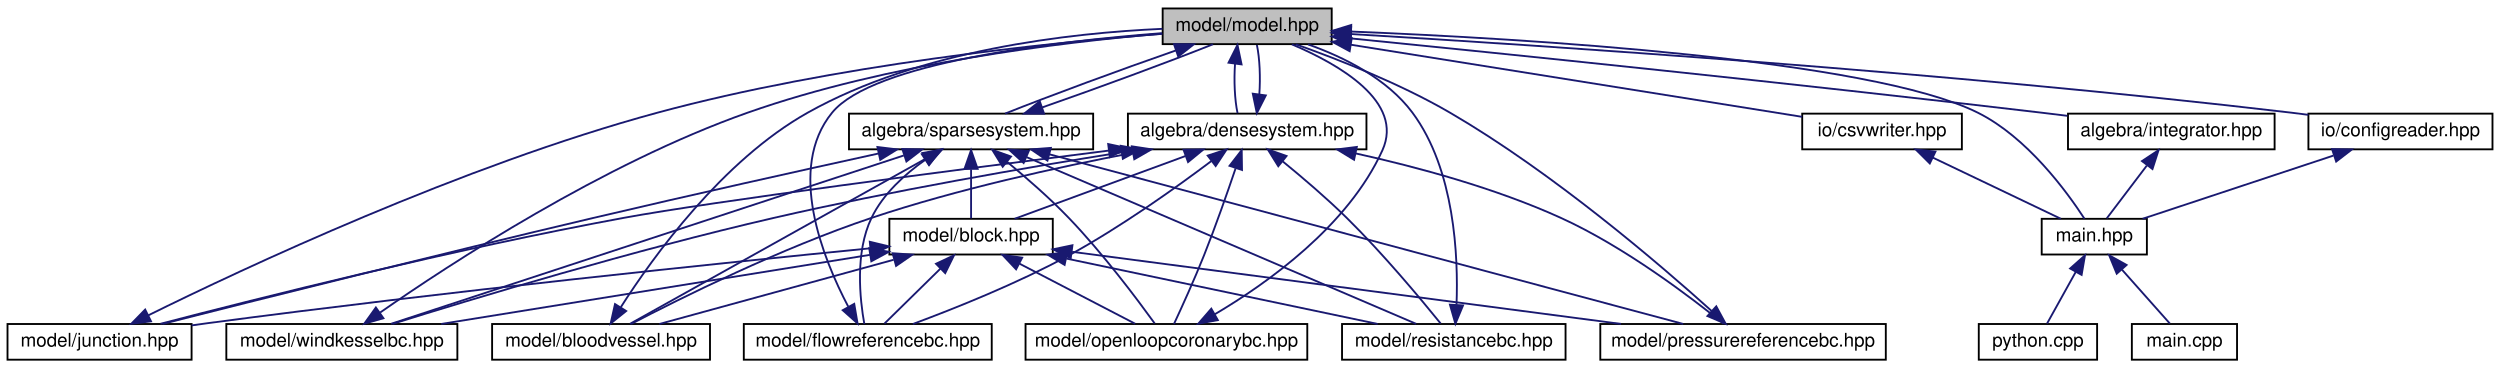
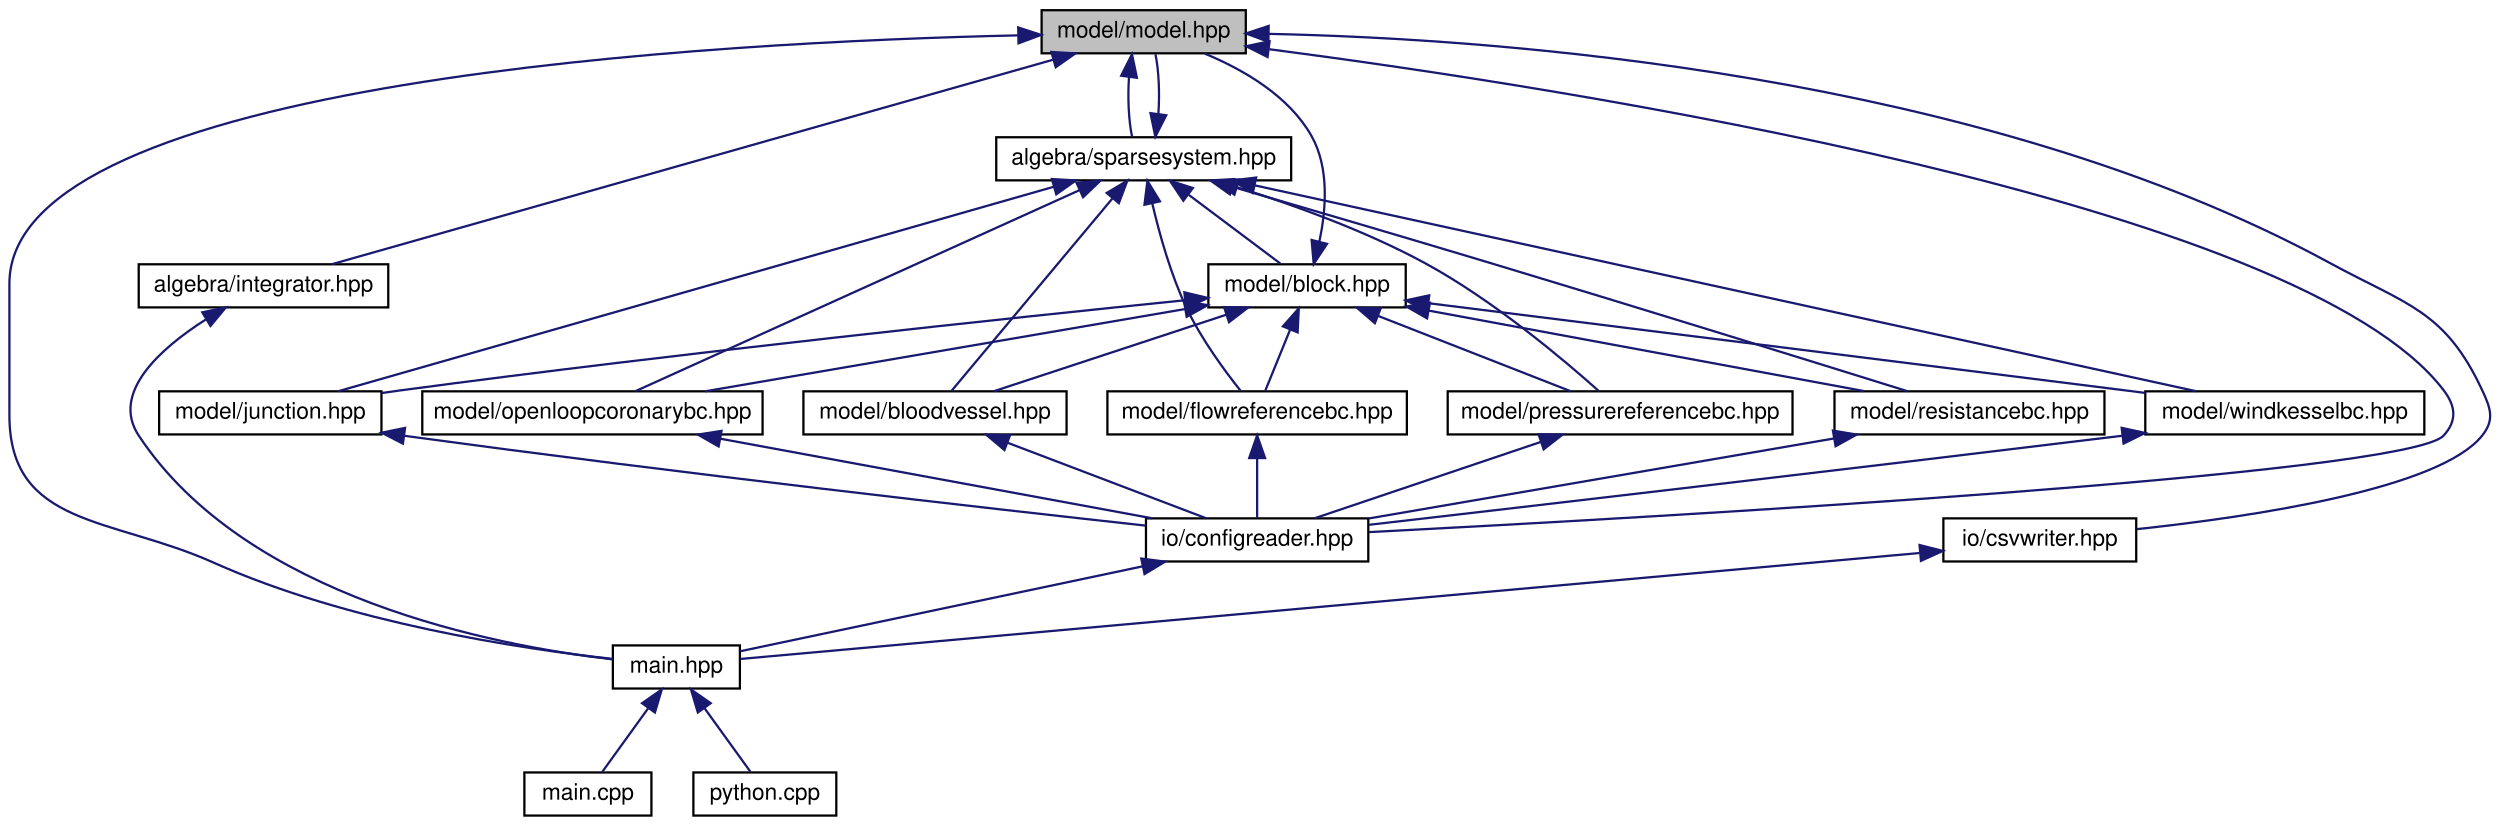
- <svg xmlns="http://www.w3.org/2000/svg" xmlns:xlink="http://www.w3.org/1999/xlink" width="1331pt" height="196pt" viewBox="0.00 0.00 1331.00 196.00">
-   <g id="graph0" class="graph" transform="scale(1 1) rotate(0) translate(4 192)">
+ <svg xmlns="http://www.w3.org/2000/svg" xmlns:xlink="http://www.w3.org/1999/xlink" width="1102pt" height="364pt" viewBox="0.00 0.00 1101.71 364.00">
+   <g id="graph0" class="graph" transform="scale(1 1) rotate(0) translate(4 360)">
    <g id="node1" class="node">
      <g id="a_node1">
        <a xlink:title="MODEL::Model source file.">
-           <polygon fill="#bfbfbf" stroke="black" points="615,-168.5 615,-187.5 705,-187.5 705,-168.5 615,-168.5" />
-           <text text-anchor="middle" x="660" y="-175.5" font-family="Helvetica,sans-Serif" font-size="10.00">model/model.hpp</text>
+           <polygon fill="#bfbfbf" stroke="black" points="455,-336.5 455,-355.5 545,-355.5 545,-336.5 455,-336.5" />
+           <text text-anchor="middle" x="500" y="-343.5" font-family="Helvetica,sans-Serif" font-size="10.00">model/model.hpp</text>
        </a>
      </g>
    </g>
    <g id="node2" class="node">
      <g id="a_node2">
-         <a xlink:href="densesystem_8hpp.html" target="_top" xlink:title="ALGEBRA::DenseSystem source file.">
-           <polygon fill="none" stroke="black" points="596.5,-112.5 596.5,-131.5 723.5,-131.5 723.5,-112.5 596.5,-112.5" />
-           <text text-anchor="middle" x="660" y="-119.5" font-family="Helvetica,sans-Serif" font-size="10.00">algebra/densesystem.hpp</text>
+         <a xlink:href="integrator_8hpp.html" target="_top" xlink:title="ALGEBRA::Integrator source file.">
+           <polygon fill="none" stroke="black" points="57,-224.5 57,-243.5 167,-243.5 167,-224.5 57,-224.5" />
+           <text text-anchor="middle" x="112" y="-231.5" font-family="Helvetica,sans-Serif" font-size="10.00">algebra/integrator.hpp</text>
        </a>
      </g>
    </g>
    <g id="edge1" class="edge">
-       <path fill="none" stroke="midnightblue" d="M653.53,-158.1C652.9,-149.14 653.34,-138.86 654.87,-131.75" />
-       <polygon fill="midnightblue" stroke="midnightblue" points="650.07,-158.62 654.83,-168.08 657.01,-157.71 650.07,-158.62" />
+       <path fill="none" stroke="midnightblue" d="M459.95,-333.65C381.97,-311.54 211.35,-263.17 142.1,-243.53" />
+       <polygon fill="midnightblue" stroke="midnightblue" points="459.3,-337.1 469.88,-336.46 461.21,-330.37 459.3,-337.1" />
+     </g>
+     <g id="node3" class="node">
+       <g id="a_node3">
+         <a xlink:href="main_8hpp.html" target="_top" xlink:title="Main page documentation.">
+           <polygon fill="none" stroke="black" points="266,-56.5 266,-75.5 322,-75.5 322,-56.5 266,-56.5" />
+           <text text-anchor="middle" x="294" y="-63.5" font-family="Helvetica,sans-Serif" font-size="10.00">main.hpp</text>
+         </a>
+       </g>
+     </g>
+     <g id="edge34" class="edge">
+       <path fill="none" stroke="midnightblue" d="M444.59,-344.41C314.41,-341.52 0,-325.22 0,-235 0,-235 0,-235 0,-177 0,-127.66 44.97,-132.18 90,-112 149.24,-85.45 225.38,-74.03 265.81,-69.56" />
+       <polygon fill="midnightblue" stroke="midnightblue" points="444.68,-347.91 454.75,-344.61 444.82,-340.91 444.68,-347.91" />
+     </g>
+     <g id="node6" class="node">
+       <g id="a_node6">
+         <a xlink:href="sparsesystem_8hpp.html" target="_top" xlink:title="ALGEBRA::SparseSystem source file.">
+           <polygon fill="none" stroke="black" points="435,-280.5 435,-299.5 565,-299.5 565,-280.5 435,-280.5" />
+           <text text-anchor="middle" x="500" y="-287.5" font-family="Helvetica,sans-Serif" font-size="10.00">algebra/sparsesystem.hpp</text>
+         </a>
+       </g>
+     </g>
+     <g id="edge5" class="edge">
+       <path fill="none" stroke="midnightblue" d="M493.53,-326.1C492.9,-317.14 493.34,-306.86 494.87,-299.75" />
+       <polygon fill="midnightblue" stroke="midnightblue" points="490.07,-326.62 494.83,-336.08 497.01,-325.71 490.07,-326.62" />
+     </g>
+     <g id="node9" class="node">
+       <g id="a_node9">
+         <a xlink:href="configreader_8hpp.html" target="_top" xlink:title="IO::ConfigReader source file.">
+           <polygon fill="none" stroke="black" points="501,-112.5 501,-131.5 599,-131.5 599,-112.5 501,-112.5" />
+           <text text-anchor="middle" x="550" y="-119.5" font-family="Helvetica,sans-Serif" font-size="10.00">io/configreader.hpp</text>
+         </a>
+       </g>
+     </g>
+     <g id="edge31" class="edge">
+       <path fill="none" stroke="midnightblue" d="M555.34,-338.3C686.4,-321.19 1009.5,-271.24 1073,-188 1078.39,-180.93 1079.01,-174.55 1073,-168 1057.09,-150.67 726.55,-132.02 599.32,-125.45" />
+       <polygon fill="midnightblue" stroke="midnightblue" points="554.59,-334.87 545.12,-339.62 555.49,-341.81 554.59,-334.87" />
+     </g>
+     <g id="node16" class="node">
+       <g id="a_node16">
+         <a xlink:href="csvwriter_8hpp.html" target="_top" xlink:title="IO::write_csv source file.">
+           <polygon fill="none" stroke="black" points="852.5,-112.5 852.5,-131.5 937.5,-131.5 937.5,-112.5 852.5,-112.5" />
+           <text text-anchor="middle" x="895" y="-119.5" font-family="Helvetica,sans-Serif" font-size="10.00">io/csvwriter.hpp</text>
+         </a>
+       </g>
+     </g>
+     <g id="edge32" class="edge">
+       <path fill="none" stroke="midnightblue" d="M555.17,-345.07C654.72,-342.96 868.43,-328.07 1023,-244 1057.09,-225.46 1073.56,-223.16 1090,-188 1093.76,-179.95 1095.53,-174.96 1090,-168 1071.34,-144.55 989.29,-132.27 937.75,-126.75" />
+       <polygon fill="midnightblue" stroke="midnightblue" points="554.97,-341.57 545.03,-345.25 555.09,-348.57 554.97,-341.57" />
+     </g>
+     <g id="edge2" class="edge">
+       <path fill="none" stroke="midnightblue" d="M86.59,-219.19C66.75,-206.53 44.49,-186.93 57,-168 104.35,-96.36 213.99,-75.37 265.85,-69.35" />
+       <polygon fill="midnightblue" stroke="midnightblue" points="85.03,-222.33 95.4,-224.49 88.63,-216.33 85.03,-222.33" />
+     </g>
+     <g id="node4" class="node">
+       <g id="a_node4">
+         <a xlink:href="main_8cpp.html" target="_top" xlink:title="Main routine of svZeroDSolver.">
+           <polygon fill="none" stroke="black" points="227,-0.5 227,-19.5 283,-19.5 283,-0.5 227,-0.5" />
+           <text text-anchor="middle" x="255" y="-7.5" font-family="Helvetica,sans-Serif" font-size="10.00">main.cpp</text>
+         </a>
+       </g>
+     </g>
+     <g id="edge3" class="edge">
+       <path fill="none" stroke="midnightblue" d="M281.62,-47.86C274.86,-38.5 266.79,-27.33 261.32,-19.75" />
+       <polygon fill="midnightblue" stroke="midnightblue" points="278.87,-50.03 287.56,-56.08 284.54,-45.93 278.87,-50.03" />
+     </g>
+     <g id="node5" class="node">
+       <g id="a_node5">
+         <a xlink:href="python_8cpp.html" target="_top" xlink:title="Python binding for svZeroDSolver.">
+           <polygon fill="none" stroke="black" points="301.5,-0.5 301.5,-19.5 364.5,-19.5 364.5,-0.5 301.5,-0.5" />
+           <text text-anchor="middle" x="333" y="-7.5" font-family="Helvetica,sans-Serif" font-size="10.00">python.cpp</text>
+         </a>
+       </g>
+     </g>
+     <g id="edge4" class="edge">
+       <path fill="none" stroke="midnightblue" d="M306.38,-47.86C313.14,-38.5 321.21,-27.33 326.68,-19.75" />
+       <polygon fill="midnightblue" stroke="midnightblue" points="303.46,-45.93 300.44,-56.08 309.13,-50.03 303.46,-45.93" />
+     </g>
+     <g id="edge26" class="edge">
+       <path fill="none" stroke="midnightblue" d="M506.46,-309.69C507.11,-318.64 506.68,-328.93 505.17,-336.08" />
+       <polygon fill="midnightblue" stroke="midnightblue" points="509.92,-309.2 505.13,-299.75 502.98,-310.13 509.92,-309.2" />
+     </g>
+     <g id="node7" class="node">
+       <g id="a_node7">
+         <a xlink:href="block_8hpp.html" target="_top" xlink:title="MODEL::Block source file.">
+           <polygon fill="none" stroke="black" points="528.5,-224.5 528.5,-243.5 615.5,-243.5 615.5,-224.5 528.5,-224.5" />
+           <text text-anchor="middle" x="572" y="-231.5" font-family="Helvetica,sans-Serif" font-size="10.00">model/block.hpp</text>
+         </a>
+       </g>
+     </g>
+     <g id="edge6" class="edge">
+       <path fill="none" stroke="midnightblue" d="M519.87,-274.1C532.82,-264.38 549.3,-252.03 560.22,-243.83" />
+       <polygon fill="midnightblue" stroke="midnightblue" points="517.47,-271.52 511.57,-280.32 521.67,-277.12 517.47,-271.52" />
+     </g>
+     <g id="node8" class="node">
+       <g id="a_node8">
+         <a xlink:href="bloodvessel_8hpp.html" target="_top" xlink:title="MODEL::BloodVessel source file.">
+           <polygon fill="none" stroke="black" points="350,-168.5 350,-187.5 466,-187.5 466,-168.5 350,-168.5" />
+           <text text-anchor="middle" x="408" y="-175.5" font-family="Helvetica,sans-Serif" font-size="10.00">model/bloodvessel.hpp</text>
+         </a>
+       </g>
+     </g>
+     <g id="edge23" class="edge">
+       <path fill="none" stroke="midnightblue" d="M486.27,-272.59C466.44,-248.87 430.47,-205.87 415.19,-187.59" />
+       <polygon fill="midnightblue" stroke="midnightblue" points="483.68,-274.94 492.78,-280.37 489.05,-270.45 483.68,-274.94" />
+     </g>
+     <g id="node10" class="node">
+       <g id="a_node10">
+         <a xlink:href="flowreferencebc_8hpp.html" target="_top" xlink:title="MODEL::FlowReferenceBC source file.">
+           <polygon fill="none" stroke="black" points="484,-168.5 484,-187.5 616,-187.5 616,-168.5 484,-168.5" />
+           <text text-anchor="middle" x="550" y="-175.5" font-family="Helvetica,sans-Serif" font-size="10.00">model/flowreferencebc.hpp</text>
+         </a>
+       </g>
+     </g>
+     <g id="edge24" class="edge">
+       <path fill="none" stroke="midnightblue" d="M503.77,-270.39C506.87,-257.07 511.9,-238.93 519,-224 525.44,-210.46 535.74,-196.49 542.68,-187.78" />
+       <polygon fill="midnightblue" stroke="midnightblue" points="500.33,-269.75 501.63,-280.27 507.17,-271.24 500.33,-269.75" />
    </g>
    <g id="node11" class="node">
      <g id="a_node11">
-         <a xlink:href="integrator_8hpp.html" target="_top" xlink:title="ALGEBRA::Integrator source file.">
-           <polygon fill="none" stroke="black" points="1097,-112.5 1097,-131.5 1207,-131.5 1207,-112.5 1097,-112.5" />
-           <text text-anchor="middle" x="1152" y="-119.5" font-family="Helvetica,sans-Serif" font-size="10.00">algebra/integrator.hpp</text>
+         <a xlink:href="junction_8hpp.html" target="_top" xlink:title="MODEL::Junction source file.">
+           <polygon fill="none" stroke="black" points="66,-168.5 66,-187.5 164,-187.5 164,-168.5 66,-168.5" />
+           <text text-anchor="middle" x="115" y="-175.5" font-family="Helvetica,sans-Serif" font-size="10.00">model/junction.hpp</text>
        </a>
      </g>
    </g>
    <g id="edge25" class="edge">
-       <path fill="none" stroke="midnightblue" d="M715.55,-171.51C796.45,-163.43 951.4,-147.58 1083,-132 1087.44,-131.47 1092.04,-130.91 1096.65,-130.34" />
-       <polygon fill="midnightblue" stroke="midnightblue" points="714.72,-168.08 705.11,-172.56 715.41,-175.05 714.72,-168.08" />
+       <path fill="none" stroke="midnightblue" d="M460.26,-277.65C382.89,-255.54 213.58,-207.17 144.87,-187.53" />
+       <polygon fill="midnightblue" stroke="midnightblue" points="459.53,-281.08 470.11,-280.46 461.46,-274.35 459.53,-281.08" />
    </g>
    <g id="node12" class="node">
      <g id="a_node12">
-         <a xlink:href="main_8hpp.html" target="_top" xlink:title="Main page documentation.">
-           <polygon fill="none" stroke="black" points="1083,-56.5 1083,-75.5 1139,-75.5 1139,-56.5 1083,-56.5" />
-           <text text-anchor="middle" x="1111" y="-63.5" font-family="Helvetica,sans-Serif" font-size="10.00">main.hpp</text>
-         </a>
-       </g>
-     </g>
-     <g id="edge43" class="edge">
-       <path fill="none" stroke="midnightblue" d="M715.36,-175.2C808.44,-171.43 991.74,-160.52 1049,-132 1075.24,-118.93 1096.38,-90 1105.76,-75.56" />
-       <polygon fill="midnightblue" stroke="midnightblue" points="715.14,-171.71 705.28,-175.6 715.41,-178.7 715.14,-171.71" />
+         <a xlink:href="openloopcoronarybc_8hpp.html" target="_top" xlink:title="MODEL::OpenLoopCoronaryBC source file.">
+           <polygon fill="none" stroke="black" points="182,-168.5 182,-187.5 332,-187.5 332,-168.5 182,-168.5" />
+           <text text-anchor="middle" x="257" y="-175.5" font-family="Helvetica,sans-Serif" font-size="10.00">model/openloopcoronarybc.hpp</text>
+         </a>
+       </g>
+     </g>
+     <g id="edge27" class="edge">
+       <path fill="none" stroke="midnightblue" d="M471.64,-276.16C421.5,-253.47 318.48,-206.83 275.98,-187.59" />
+       <polygon fill="midnightblue" stroke="midnightblue" points="470.38,-279.43 480.93,-280.37 473.27,-273.06 470.38,-279.43" />
+     </g>
+     <g id="node13" class="node">
+       <g id="a_node13">
+         <a xlink:href="pressurereferencebc_8hpp.html" target="_top" xlink:title="MODEL::PressureReferenceBC source file.">
+           <polygon fill="none" stroke="black" points="634,-168.5 634,-187.5 786,-187.5 786,-168.5 634,-168.5" />
+           <text text-anchor="middle" x="710" y="-175.5" font-family="Helvetica,sans-Serif" font-size="10.00">model/pressurereferencebc.hpp</text>
+         </a>
+       </g>
+     </g>
+     <g id="edge28" class="edge">
+       <path fill="none" stroke="midnightblue" d="M541.24,-277.45C566.02,-269.69 597.74,-258.27 624,-244 654.26,-227.56 685.45,-201.17 700.6,-187.63" />
+       <polygon fill="midnightblue" stroke="midnightblue" points="539.97,-274.18 531.42,-280.45 542.01,-280.87 539.97,-274.18" />
+     </g>
+     <g id="node14" class="node">
+       <g id="a_node14">
+         <a xlink:href="resistancebc_8hpp.html" target="_top" xlink:title="MODEL::ResistanceBC source file.">
+           <polygon fill="none" stroke="black" points="804.5,-168.5 804.5,-187.5 923.5,-187.5 923.5,-168.5 804.5,-168.5" />
+           <text text-anchor="middle" x="864" y="-175.5" font-family="Helvetica,sans-Serif" font-size="10.00">model/resistancebc.hpp</text>
+         </a>
+       </g>
+     </g>
+     <g id="edge29" class="edge">
+       <path fill="none" stroke="midnightblue" d="M539.32,-277.59C570.25,-268.57 614.41,-255.62 653,-244 719.07,-224.11 796.54,-200.05 836.72,-187.53" />
+       <polygon fill="midnightblue" stroke="midnightblue" points="537.99,-274.33 529.36,-280.48 539.94,-281.05 537.99,-274.33" />
    </g>
    <g id="node15" class="node">
      <g id="a_node15">
-         <a xlink:href="sparsesystem_8hpp.html" target="_top" xlink:title="ALGEBRA::SparseSystem source file.">
-           <polygon fill="none" stroke="black" points="448,-112.5 448,-131.5 578,-131.5 578,-112.5 448,-112.5" />
-           <text text-anchor="middle" x="513" y="-119.5" font-family="Helvetica,sans-Serif" font-size="10.00">algebra/sparsesystem.hpp</text>
-         </a>
-       </g>
-     </g>
-     <g id="edge29" class="edge">
-       <path fill="none" stroke="midnightblue" d="M622.11,-165.17C592.84,-155 553.79,-140.59 531.1,-131.52" />
-       <polygon fill="midnightblue" stroke="midnightblue" points="621.02,-168.5 631.62,-168.44 623.3,-161.88 621.02,-168.5" />
-     </g>
-     <g id="node16" class="node">
-       <g id="a_node16">
-         <a xlink:href="configreader_8hpp.html" target="_top" xlink:title="IO::ConfigReader source file.">
-           <polygon fill="none" stroke="black" points="1225,-112.5 1225,-131.5 1323,-131.5 1323,-112.5 1225,-112.5" />
-           <text text-anchor="middle" x="1274" y="-119.5" font-family="Helvetica,sans-Serif" font-size="10.00">io/configreader.hpp</text>
-         </a>
-       </g>
-     </g>
-     <g id="edge39" class="edge">
-       <path fill="none" stroke="midnightblue" d="M715.33,-173.87C815.45,-167.9 1033.24,-153.55 1216,-132 1218.93,-131.65 1221.95,-131.27 1224.99,-130.86" />
-       <polygon fill="midnightblue" stroke="midnightblue" points="714.93,-170.39 705.15,-174.47 715.34,-177.37 714.93,-170.39" />
-     </g>
-     <g id="node17" class="node">
-       <g id="a_node17">
-         <a xlink:href="csvwriter_8hpp.html" target="_top" xlink:title="IO::write_csv source file.">
-           <polygon fill="none" stroke="black" points="955.5,-112.5 955.5,-131.5 1040.5,-131.5 1040.5,-112.5 955.5,-112.5" />
-           <text text-anchor="middle" x="998" y="-119.5" font-family="Helvetica,sans-Serif" font-size="10.00">io/csvwriter.hpp</text>
-         </a>
-       </g>
-     </g>
-     <g id="edge41" class="edge">
-       <path fill="none" stroke="midnightblue" d="M715.22,-168.18C782.44,-157.44 894.52,-139.53 955.43,-129.8" />
-       <polygon fill="midnightblue" stroke="midnightblue" points="714.56,-164.74 705.23,-169.77 715.66,-171.65 714.56,-164.74" />
+         <a xlink:href="windkesselbc_8hpp.html" target="_top" xlink:title="MODEL::WindkesselBC source file.">
+           <polygon fill="none" stroke="black" points="941.5,-168.5 941.5,-187.5 1064.5,-187.5 1064.5,-168.5 941.5,-168.5" />
+           <text text-anchor="middle" x="1003" y="-175.5" font-family="Helvetica,sans-Serif" font-size="10.00">model/windkesselbc.hpp</text>
+         </a>
+       </g>
+     </g>
+     <g id="edge30" class="edge">
+       <path fill="none" stroke="midnightblue" d="M548.86,-278.31C648.48,-256.53 873.28,-207.37 963.97,-187.53" />
+       <polygon fill="midnightblue" stroke="midnightblue" points="548.07,-274.9 539.05,-280.46 549.57,-281.74 548.07,-274.9" />
+     </g>
+     <g id="edge14" class="edge">
+       <path fill="none" stroke="midnightblue" d="M577.41,-253.41C580.35,-267.14 581.95,-285.87 574,-300 563.98,-317.82 543.72,-329.41 526.93,-336.36" />
+       <polygon fill="midnightblue" stroke="midnightblue" points="580.79,-252.49 574.93,-243.66 574.01,-254.22 580.79,-252.49" />
+     </g>
+     <g id="edge7" class="edge">
+       <path fill="none" stroke="midnightblue" d="M536.48,-221.3C505.58,-211.13 461.53,-196.62 433.86,-187.52" />
+       <polygon fill="midnightblue" stroke="midnightblue" points="535.42,-224.64 546.01,-224.44 537.61,-217.99 535.42,-224.64" />
+     </g>
+     <g id="edge10" class="edge">
+       <path fill="none" stroke="midnightblue" d="M564.54,-214.69C560.83,-205.59 556.52,-195.01 553.57,-187.75" />
+       <polygon fill="midnightblue" stroke="midnightblue" points="561.35,-216.14 568.37,-224.08 567.84,-213.5 561.35,-216.14" />
+     </g>
+     <g id="edge12" class="edge">
+       <path fill="none" stroke="midnightblue" d="M517.86,-227.62C441.04,-219.81 296.07,-204.48 173,-188 170.07,-187.61 167.06,-187.19 164.03,-186.75" />
+       <polygon fill="midnightblue" stroke="midnightblue" points="517.93,-231.14 528.24,-228.67 518.64,-224.18 517.93,-231.14" />
+     </g>
+     <g id="edge15" class="edge">
+       <path fill="none" stroke="midnightblue" d="M518.28,-223.79C458.97,-213.62 364.28,-197.39 306.65,-187.51" />
+       <polygon fill="midnightblue" stroke="midnightblue" points="517.75,-227.25 528.2,-225.49 518.94,-220.35 517.75,-227.25" />
+     </g>
+     <g id="edge17" class="edge">
+       <path fill="none" stroke="midnightblue" d="M603.25,-220.77C629.17,-210.63 665.36,-196.47 688.24,-187.52" />
+       <polygon fill="midnightblue" stroke="midnightblue" points="601.9,-217.54 593.87,-224.44 604.45,-224.06 601.9,-217.54" />
+     </g>
+     <g id="edge19" class="edge">
+       <path fill="none" stroke="midnightblue" d="M625.63,-223.08C680.64,-212.91 765.34,-197.25 817.57,-187.59" />
+       <polygon fill="midnightblue" stroke="midnightblue" points="624.91,-219.66 615.72,-224.92 626.19,-226.54 624.91,-219.66" />
+     </g>
+     <g id="edge21" class="edge">
+       <path fill="none" stroke="midnightblue" d="M625.45,-226.35C695.76,-217.59 823.15,-201.7 932,-188 935.08,-187.61 938.24,-187.21 941.43,-186.81" />
+       <polygon fill="midnightblue" stroke="midnightblue" points="624.99,-222.88 615.5,-227.59 625.86,-229.82 624.99,-222.88" />
+     </g>
+     <g id="edge8" class="edge">
+       <path fill="none" stroke="midnightblue" d="M440.16,-164.77C466.83,-154.63 504.07,-140.47 527.6,-131.52" />
+       <polygon fill="midnightblue" stroke="midnightblue" points="438.6,-161.62 430.5,-168.44 441.09,-168.16 438.6,-161.62" />
+     </g>
+     <g id="edge9" class="edge">
+       <path fill="none" stroke="midnightblue" d="M499.54,-110.36C446.44,-99.16 364.76,-81.93 322.12,-72.93" />
+       <polygon fill="midnightblue" stroke="midnightblue" points="498.93,-113.8 509.44,-112.44 500.37,-106.95 498.93,-113.8" />
+     </g>
+     <g id="edge11" class="edge">
+       <path fill="none" stroke="midnightblue" d="M550,-157.8C550,-148.91 550,-138.78 550,-131.75" />
+       <polygon fill="midnightblue" stroke="midnightblue" points="546.5,-158.08 550,-168.08 553.5,-158.08 546.5,-158.08" />
+     </g>
+     <g id="edge13" class="edge">
+       <path fill="none" stroke="midnightblue" d="M174.05,-167.9C297.64,-151.07 430.69,-136.01 500.83,-128.31" />
+       <polygon fill="midnightblue" stroke="midnightblue" points="173.46,-164.44 164.03,-169.27 174.41,-171.38 173.46,-164.44" />
+     </g>
+     <g id="edge16" class="edge">
+       <path fill="none" stroke="midnightblue" d="M313.43,-166.6C368.8,-156.4 452.23,-141.02 503.79,-131.52" />
+       <polygon fill="midnightblue" stroke="midnightblue" points="312.63,-163.19 303.43,-168.44 313.9,-170.07 312.63,-163.19" />
+     </g>
+     <g id="edge18" class="edge">
+       <path fill="none" stroke="midnightblue" d="M674.95,-165.17C644.83,-155 602.1,-140.59 575.23,-131.52" />
+       <polygon fill="midnightblue" stroke="midnightblue" points="674.05,-168.56 684.65,-168.44 676.29,-161.93 674.05,-168.56" />
    </g>
    <g id="edge20" class="edge">
-       <path fill="none" stroke="midnightblue" d="M666.46,-141.69C667.11,-150.64 666.68,-160.93 665.17,-168.08" />
-       <polygon fill="midnightblue" stroke="midnightblue" points="669.92,-141.2 665.13,-131.75 662.98,-142.13 669.92,-141.2" />
-     </g>
-     <g id="node3" class="node">
-       <g id="a_node3">
-         <a xlink:href="block_8hpp.html" target="_top" xlink:title="MODEL::Block source file.">
-           <polygon fill="none" stroke="black" points="469.5,-56.5 469.5,-75.5 556.5,-75.5 556.5,-56.5 469.5,-56.5" />
-           <text text-anchor="middle" x="513" y="-63.5" font-family="Helvetica,sans-Serif" font-size="10.00">model/block.hpp</text>
-         </a>
-       </g>
-     </g>
-     <g id="edge2" class="edge">
-       <path fill="none" stroke="midnightblue" d="M627.08,-108.91C599.44,-98.75 560.66,-84.51 536.18,-75.52" />
-       <polygon fill="midnightblue" stroke="midnightblue" points="626.11,-112.28 636.71,-112.44 628.53,-105.71 626.11,-112.28" />
-     </g>
-     <g id="node4" class="node">
-       <g id="a_node4">
-         <a xlink:href="bloodvessel_8hpp.html" target="_top" xlink:title="MODEL::BloodVessel source file.">
-           <polygon fill="none" stroke="black" points="258,-0.5 258,-19.5 374,-19.5 374,-0.5 258,-0.5" />
-           <text text-anchor="middle" x="316" y="-7.5" font-family="Helvetica,sans-Serif" font-size="10.00">model/bloodvessel.hpp</text>
-         </a>
-       </g>
-     </g>
-     <g id="edge17" class="edge">
-       <path fill="none" stroke="midnightblue" d="M599.19,-110.64C559.1,-103.01 505.74,-91.29 460,-76 411.88,-59.91 358.1,-33.13 331.98,-19.51" />
-       <polygon fill="midnightblue" stroke="midnightblue" points="598.61,-114.09 609.09,-112.5 599.9,-107.21 598.61,-114.09" />
-     </g>
-     <g id="node5" class="node">
-       <g id="a_node5">
-         <a xlink:href="flowreferencebc_8hpp.html" target="_top" xlink:title="MODEL::FlowReferenceBC source file.">
-           <polygon fill="none" stroke="black" points="392,-0.5 392,-19.5 524,-19.5 524,-0.5 392,-0.5" />
-           <text text-anchor="middle" x="458" y="-7.5" font-family="Helvetica,sans-Serif" font-size="10.00">model/flowreferencebc.hpp</text>
-         </a>
-       </g>
-     </g>
-     <g id="edge18" class="edge">
-       <path fill="none" stroke="midnightblue" d="M641.07,-106.36C622.41,-92.32 592.72,-71.11 565,-56 537.57,-41.05 504.13,-27.71 482.02,-19.51" />
-       <polygon fill="midnightblue" stroke="midnightblue" points="638.98,-109.16 649.06,-112.43 643.22,-103.59 638.98,-109.16" />
-     </g>
-     <g id="node6" class="node">
-       <g id="a_node6">
-         <a xlink:href="junction_8hpp.html" target="_top" xlink:title="MODEL::Junction source file.">
-           <polygon fill="none" stroke="black" points="0,-0.5 0,-19.5 98,-19.5 98,-0.5 0,-0.5" />
-           <text text-anchor="middle" x="49" y="-7.5" font-family="Helvetica,sans-Serif" font-size="10.00">model/junction.hpp</text>
-         </a>
-       </g>
-     </g>
-     <g id="edge19" class="edge">
-       <path fill="none" stroke="midnightblue" d="M586.3,-111.83C504.01,-101.45 376.05,-84.83 328,-76 238,-59.45 133.24,-33.11 81.44,-19.61" />
-       <polygon fill="midnightblue" stroke="midnightblue" points="586,-115.32 596.35,-113.1 586.87,-108.38 586,-115.32" />
-     </g>
-     <g id="node7" class="node">
-       <g id="a_node7">
-         <a xlink:href="openloopcoronarybc_8hpp.html" target="_top" xlink:title="MODEL::OpenLoopCoronaryBC source file.">
-           <polygon fill="none" stroke="black" points="542,-0.5 542,-19.5 692,-19.5 692,-0.5 542,-0.5" />
-           <text text-anchor="middle" x="617" y="-7.5" font-family="Helvetica,sans-Serif" font-size="10.00">model/openloopcoronarybc.hpp</text>
-         </a>
-       </g>
-     </g>
-     <g id="edge21" class="edge">
-       <path fill="none" stroke="midnightblue" d="M653.84,-102.38C649.42,-89.31 643.16,-71.46 637,-56 631.87,-43.13 625.23,-28.53 621.04,-19.54" />
-       <polygon fill="midnightblue" stroke="midnightblue" points="650.6,-103.72 657.09,-112.09 657.24,-101.49 650.6,-103.72" />
-     </g>
-     <g id="node8" class="node">
-       <g id="a_node8">
-         <a xlink:href="pressurereferencebc_8hpp.html" target="_top" xlink:title="MODEL::PressureReferenceBC source file.">
-           <polygon fill="none" stroke="black" points="848,-0.5 848,-19.5 1000,-19.5 1000,-0.5 848,-0.5" />
-           <text text-anchor="middle" x="924" y="-7.5" font-family="Helvetica,sans-Serif" font-size="10.00">model/pressurereferencebc.hpp</text>
-         </a>
-       </g>
+       <path fill="none" stroke="midnightblue" d="M804.24,-166.72C744.72,-156.49 654.44,-140.96 599,-131.43" />
+       <polygon fill="midnightblue" stroke="midnightblue" points="803.8,-170.2 814.25,-168.44 804.98,-163.3 803.8,-170.2" />
    </g>
    <g id="edge22" class="edge">
-       <path fill="none" stroke="midnightblue" d="M717.78,-110.32C750.7,-103.04 792.2,-91.83 827,-76 861.14,-60.48 896.59,-33.44 913.63,-19.64" />
-       <polygon fill="midnightblue" stroke="midnightblue" points="716.9,-106.93 707.86,-112.45 718.37,-113.77 716.9,-106.93" />
-     </g>
-     <g id="node9" class="node">
-       <g id="a_node9">
-         <a xlink:href="resistancebc_8hpp.html" target="_top" xlink:title="MODEL::ResistanceBC source file.">
-           <polygon fill="none" stroke="black" points="710.5,-0.5 710.5,-19.5 829.5,-19.5 829.5,-0.5 710.5,-0.5" />
-           <text text-anchor="middle" x="770" y="-7.5" font-family="Helvetica,sans-Serif" font-size="10.00">model/resistancebc.hpp</text>
-         </a>
-       </g>
-     </g>
-     <g id="edge23" class="edge">
-       <path fill="none" stroke="midnightblue" d="M678.98,-106.02C689.36,-97.56 702.25,-86.58 713,-76 732.26,-57.05 752.61,-32.61 763,-19.77" />
-       <polygon fill="midnightblue" stroke="midnightblue" points="676.56,-103.48 670.96,-112.48 680.95,-108.94 676.56,-103.48" />
-     </g>
-     <g id="node10" class="node">
-       <g id="a_node10">
-         <a xlink:href="windkesselbc_8hpp.html" target="_top" xlink:title="MODEL::WindkesselBC source file.">
-           <polygon fill="none" stroke="black" points="116.5,-0.5 116.5,-19.5 239.5,-19.5 239.5,-0.5 116.5,-0.5" />
-           <text text-anchor="middle" x="178" y="-7.5" font-family="Helvetica,sans-Serif" font-size="10.00">model/windkesselbc.hpp</text>
-         </a>
-       </g>
-     </g>
-     <g id="edge24" class="edge">
-       <path fill="none" stroke="midnightblue" d="M593.22,-110.92C542.21,-102.77 470.33,-90.34 408,-76 333.79,-58.93 247.8,-32.94 205.04,-19.58" />
-       <polygon fill="midnightblue" stroke="midnightblue" points="592.7,-114.38 603.13,-112.49 593.8,-107.47 592.7,-114.38" />
-     </g>
-     <g id="edge3" class="edge">
-       <path fill="none" stroke="midnightblue" d="M471.77,-53.7C434.59,-43.51 380.73,-28.74 347.07,-19.52" />
-       <polygon fill="midnightblue" stroke="midnightblue" points="471.22,-57.18 481.78,-56.44 473.07,-50.42 471.22,-57.18" />
-     </g>
-     <g id="edge5" class="edge">
-       <path fill="none" stroke="midnightblue" d="M496.71,-49C486.96,-39.43 474.95,-27.64 466.91,-19.75" />
-       <polygon fill="midnightblue" stroke="midnightblue" points="494.33,-51.57 503.92,-56.08 499.23,-46.58 494.33,-51.57" />
-     </g>
-     <g id="edge7" class="edge">
-       <path fill="none" stroke="midnightblue" d="M459.32,-59.8C381.53,-52.1 232.98,-36.75 107,-20 104.07,-19.61 101.06,-19.19 98.03,-18.76" />
-       <polygon fill="midnightblue" stroke="midnightblue" points="459.07,-63.29 469.36,-60.79 459.76,-56.33 459.07,-63.29" />
-     </g>
-     <g id="edge9" class="edge">
-       <path fill="none" stroke="midnightblue" d="M538.83,-51.59C558.06,-41.61 583.74,-28.27 600.33,-19.65" />
-       <polygon fill="midnightblue" stroke="midnightblue" points="536.97,-48.61 529.71,-56.32 540.2,-54.82 536.97,-48.61" />
-     </g>
-     <g id="edge11" class="edge">
-       <path fill="none" stroke="midnightblue" d="M566.78,-57.93C641.95,-48.06 778.25,-30.15 859.01,-19.54" />
-       <polygon fill="midnightblue" stroke="midnightblue" points="566.05,-54.5 556.6,-59.27 566.97,-61.44 566.05,-54.5" />
-     </g>
-     <g id="edge13" class="edge">
-       <path fill="none" stroke="midnightblue" d="M563.71,-54.35C612.28,-44.14 684.62,-28.94 729.47,-19.52" />
-       <polygon fill="midnightblue" stroke="midnightblue" points="562.79,-50.96 553.72,-56.44 564.23,-57.81 562.79,-50.96" />
-     </g>
-     <g id="edge15" class="edge">
-       <path fill="none" stroke="midnightblue" d="M459.11,-56.31C396.33,-46.19 293.28,-29.58 230.92,-19.53" />
-       <polygon fill="midnightblue" stroke="midnightblue" points="458.78,-59.8 469.2,-57.94 459.89,-52.89 458.78,-59.8" />
-     </g>
-     <g id="edge4" class="edge">
-       <path fill="none" stroke="midnightblue" d="M326.55,-28.5C343.76,-55.4 380.58,-106.5 426,-132 485.52,-165.41 565.53,-174.45 614.88,-176.65" />
-       <polygon fill="midnightblue" stroke="midnightblue" points="329.37,-26.41 321.11,-19.77 323.43,-30.11 329.37,-26.41" />
-     </g>
-     <g id="edge6" class="edge">
-       <path fill="none" stroke="midnightblue" d="M447.59,-28.78C434.04,-54.53 414.77,-102.34 439,-132 460.74,-158.61 556.53,-169.88 614.63,-174.34" />
-       <polygon fill="midnightblue" stroke="midnightblue" points="450.79,-30.23 452.57,-19.79 444.66,-26.84 450.79,-30.23" />
-     </g>
-     <g id="edge8" class="edge">
-       <path fill="none" stroke="midnightblue" d="M74.85,-24.07C125.51,-49.1 242,-103.82 346,-132 439.68,-157.38 553.21,-169.15 614.84,-174.01" />
-       <polygon fill="midnightblue" stroke="midnightblue" points="76.41,-20.93 65.89,-19.61 73.29,-27.2 76.41,-20.93" />
-     </g>
-     <g id="edge10" class="edge">
-       <path fill="none" stroke="midnightblue" d="M642.8,-24.71C670.75,-41.2 713.79,-71.76 732,-112 743.67,-137.77 709.01,-157.71 683.81,-168.38" />
-       <polygon fill="midnightblue" stroke="midnightblue" points="644.37,-21.58 633.95,-19.66 640.9,-27.66 644.37,-21.58" />
-     </g>
-     <g id="edge12" class="edge">
-       <path fill="none" stroke="midnightblue" d="M907.25,-26.45C879.79,-51.18 822.76,-100.12 768,-132 741.32,-147.54 708.25,-160.49 685.78,-168.45" />
-       <polygon fill="midnightblue" stroke="midnightblue" points="909.74,-28.91 914.78,-19.59 905.03,-23.73 909.74,-28.91" />
-     </g>
-     <g id="edge14" class="edge">
-       <path fill="none" stroke="midnightblue" d="M771.45,-29.83C772.43,-55.48 770.53,-101.68 748,-132 734.49,-150.18 711.52,-161.58 692.43,-168.35" />
-       <polygon fill="midnightblue" stroke="midnightblue" points="774.93,-29.4 770.86,-19.62 767.94,-29.81 774.93,-29.4" />
-     </g>
-     <g id="edge16" class="edge">
-       <path fill="none" stroke="midnightblue" d="M198.37,-25.6C235.39,-51.39 317.02,-104.85 394,-132 468.65,-158.33 560.66,-169.51 614.58,-174.06" />
-       <polygon fill="midnightblue" stroke="midnightblue" points="200.14,-22.57 189.94,-19.67 196.11,-28.29 200.14,-22.57" />
-     </g>
-     <g id="edge26" class="edge">
-       <path fill="none" stroke="midnightblue" d="M1138.98,-103.86C1131.88,-94.5 1123.4,-83.33 1117.64,-75.75" />
-       <polygon fill="midnightblue" stroke="midnightblue" points="1136.39,-106.24 1145.23,-112.08 1141.97,-102 1136.39,-106.24" />
-     </g>
-     <g id="node13" class="node">
-       <g id="a_node13">
-         <a xlink:href="main_8cpp.html" target="_top" xlink:title="Main routine of svZeroDSolver.">
-           <polygon fill="none" stroke="black" points="1131,-0.5 1131,-19.5 1187,-19.5 1187,-0.5 1131,-0.5" />
-           <text text-anchor="middle" x="1159" y="-7.5" font-family="Helvetica,sans-Serif" font-size="10.00">main.cpp</text>
-         </a>
-       </g>
-     </g>
-     <g id="edge27" class="edge">
-       <path fill="none" stroke="midnightblue" d="M1125.73,-48.43C1134.14,-38.97 1144.35,-27.48 1151.22,-19.75" />
-       <polygon fill="midnightblue" stroke="midnightblue" points="1122.95,-46.28 1118.93,-56.08 1128.19,-50.93 1122.95,-46.28" />
-     </g>
-     <g id="node14" class="node">
-       <g id="a_node14">
-         <a xlink:href="python_8cpp.html" target="_top" xlink:title="Python binding for svZeroDSolver.">
-           <polygon fill="none" stroke="black" points="1049.5,-0.5 1049.5,-19.5 1112.5,-19.5 1112.5,-0.5 1049.5,-0.5" />
-           <text text-anchor="middle" x="1081" y="-7.5" font-family="Helvetica,sans-Serif" font-size="10.00">python.cpp</text>
-         </a>
-       </g>
-     </g>
-     <g id="edge28" class="edge">
-       <path fill="none" stroke="midnightblue" d="M1101.15,-47.27C1096.03,-38.05 1089.98,-27.17 1085.86,-19.75" />
-       <polygon fill="midnightblue" stroke="midnightblue" points="1098.13,-49.04 1106.05,-56.08 1104.25,-45.64 1098.13,-49.04" />
-     </g>
-     <g id="edge34" class="edge">
-       <path fill="none" stroke="midnightblue" d="M550.77,-134.78C580,-144.94 619.06,-159.36 641.8,-168.44" />
-       <polygon fill="midnightblue" stroke="midnightblue" points="551.86,-131.46 541.26,-131.52 549.58,-138.08 551.86,-131.46" />
-     </g>
-     <g id="edge30" class="edge">
-       <path fill="none" stroke="midnightblue" d="M513,-101.8C513,-92.91 513,-82.78 513,-75.75" />
-       <polygon fill="midnightblue" stroke="midnightblue" points="509.5,-102.08 513,-112.08 516.5,-102.08 509.5,-102.08" />
-     </g>
-     <g id="edge31" class="edge">
-       <path fill="none" stroke="midnightblue" d="M488.73,-107.45C447.63,-84.5 365.48,-38.63 331.39,-19.59" />
-       <polygon fill="midnightblue" stroke="midnightblue" points="487.1,-110.55 497.54,-112.37 490.52,-104.44 487.1,-110.55" />
-     </g>
-     <g id="edge32" class="edge">
-       <path fill="none" stroke="midnightblue" d="M488.67,-106.97C477.84,-99.32 466.16,-88.79 460,-76 451.08,-57.49 453.83,-32.44 456.17,-19.51" />
-       <polygon fill="midnightblue" stroke="midnightblue" points="486.77,-109.91 497.05,-112.48 490.62,-104.06 486.77,-109.91" />
+       <path fill="none" stroke="midnightblue" d="M931.21,-167.91C805.15,-152.53 670,-136.82 599.16,-128.65" />
+       <polygon fill="midnightblue" stroke="midnightblue" points="931.08,-171.42 941.43,-169.16 931.93,-164.47 931.08,-171.42" />
    </g>
    <g id="edge33" class="edge">
-       <path fill="none" stroke="midnightblue" d="M463.72,-110.28C422.98,-101.35 363.66,-88.17 312,-76 229.36,-56.54 132.51,-32.21 82.57,-19.55" />
-       <polygon fill="midnightblue" stroke="midnightblue" points="463.14,-113.74 473.66,-112.46 464.64,-106.9 463.14,-113.74" />
-     </g>
-     <g id="edge35" class="edge">
-       <path fill="none" stroke="midnightblue" d="M532.17,-105.84C542.33,-97.46 554.78,-86.62 565,-76 583.04,-57.25 601.42,-32.73 610.74,-19.83" />
-       <polygon fill="midnightblue" stroke="midnightblue" points="529.84,-103.22 524.28,-112.24 534.25,-108.66 529.84,-103.22" />
-     </g>
-     <g id="edge36" class="edge">
-       <path fill="none" stroke="midnightblue" d="M554.67,-109.85C636.91,-87.84 818.53,-39.23 892.11,-19.53" />
-       <polygon fill="midnightblue" stroke="midnightblue" points="553.66,-106.49 544.91,-112.46 555.47,-113.26 553.66,-106.49" />
-     </g>
-     <g id="edge37" class="edge">
-       <path fill="none" stroke="midnightblue" d="M542.66,-108.3C595.57,-85.66 704.88,-38.87 749.93,-19.59" />
-       <polygon fill="midnightblue" stroke="midnightblue" points="540.98,-105.22 533.17,-112.37 543.74,-111.65 540.98,-105.22" />
-     </g>
-     <g id="edge38" class="edge">
-       <path fill="none" stroke="midnightblue" d="M477.19,-109.24C409.4,-86.98 263.8,-39.17 204.22,-19.61" />
-       <polygon fill="midnightblue" stroke="midnightblue" points="476.4,-112.67 486.99,-112.46 478.58,-106.01 476.4,-112.67" />
-     </g>
-     <g id="edge40" class="edge">
-       <path fill="none" stroke="midnightblue" d="M1238.3,-109.17C1207.6,-99 1164.08,-84.59 1136.71,-75.52" />
-       <polygon fill="midnightblue" stroke="midnightblue" points="1237.58,-112.62 1248.17,-112.44 1239.78,-105.98 1237.58,-112.62" />
-     </g>
-     <g id="edge42" class="edge">
-       <path fill="none" stroke="midnightblue" d="M1025,-108.1C1046.11,-98.01 1074.86,-84.27 1093.18,-75.52" />
-       <polygon fill="midnightblue" stroke="midnightblue" points="1023.42,-104.97 1015.91,-112.44 1026.44,-111.29 1023.42,-104.97" />
+       <path fill="none" stroke="midnightblue" d="M841.94,-116.23C718.59,-105.15 415.89,-77.95 322.14,-69.53" />
+       <polygon fill="midnightblue" stroke="midnightblue" points="841.99,-119.75 852.26,-117.16 842.61,-112.78 841.99,-119.75" />
    </g>
  </g>
</svg>
